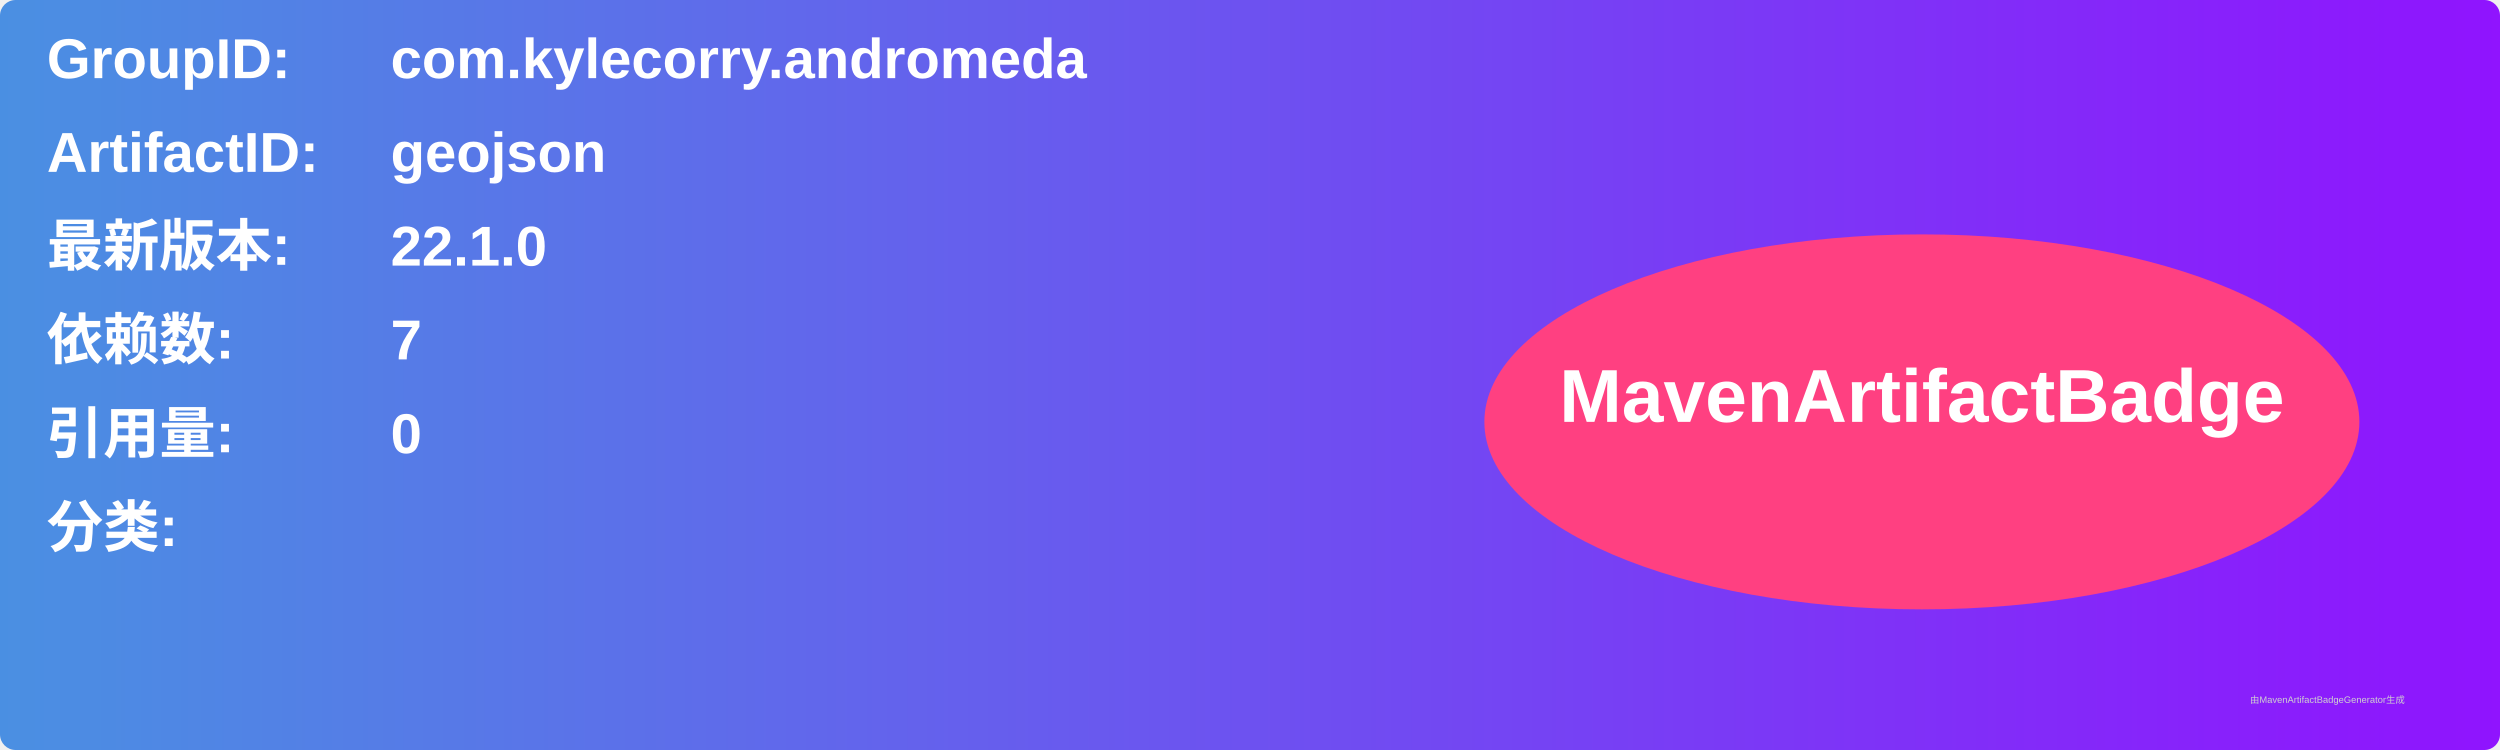
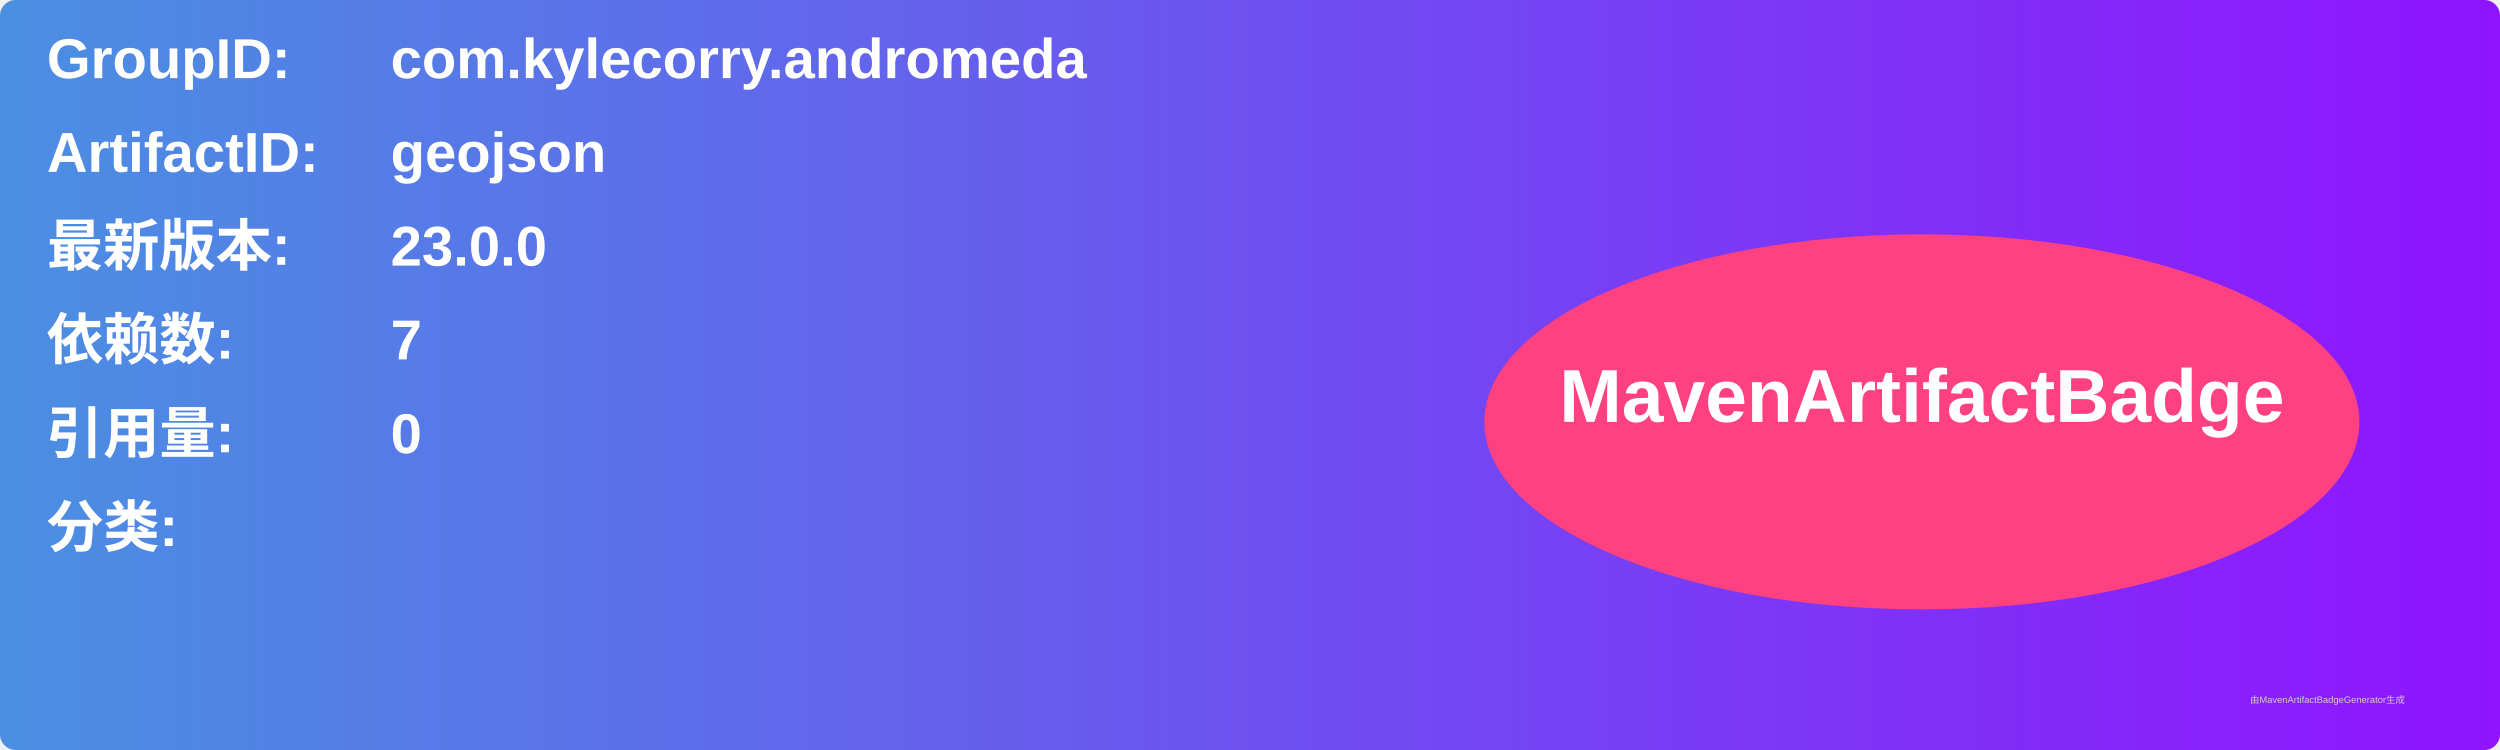
<svg xmlns="http://www.w3.org/2000/svg" width="800" height="240" viewBox="0 0 800 240">
  <linearGradient id="grad" x1="0%" y1="0%" x2="100%" y2="0%">
    <stop offset="0%" stop-color="#4a90e2" />
    <stop offset="100%" stop-color="#9013fe" />
  </linearGradient>
  <rect width="100%" height="100%" rx="5" ry="5" fill="url(#grad)" />
  <g transform="translate(15, 15)">
    <text x="0" y="10" font-family="Arial" font-size="18" fill="white" font-weight="bold" width="260">GroupID:</text>
    <text x="110" y="10" font-family="Arial" font-size="18" fill="white" font-weight="bold" width="460">com.kylecorry.andromeda</text>
    <text x="0" y="40" font-family="Arial" font-size="18" fill="white" font-weight="bold" width="260">ArtifactID:</text>
    <text x="110" y="40" font-family="Arial" font-size="18" fill="white" font-weight="bold" width="460">geojson</text>
    <text x="0" y="70" font-family="Arial" font-size="18" fill="white" font-weight="bold">最新版本:</text>
    <text x="110" y="70" font-family="Arial" font-size="18" fill="white" font-weight="bold">
-       <tspan font-weight="bold">22.1.0</tspan>
+       <tspan font-weight="bold">23.0.0</tspan>
    </text>
    <text x="0" y="100" font-family="Arial" font-size="18" fill="white" font-weight="bold">依赖数: </text>
    <text x="110" y="100" font-family="Arial" font-size="18" fill="white">
      <tspan font-weight="bold">7</tspan>
    </text>
    <text x="0" y="130" font-family="Arial" font-size="18" fill="white" font-weight="bold">引用量: </text>
    <text x="110" y="130" font-family="Arial" font-size="18" fill="white">
      <tspan font-weight="bold">0</tspan>
    </text>
    <text x="0" y="160" font-family="Arial" font-size="18" fill="white" font-weight="bold">分类:</text>
    <text x="10" y="190" font-family="Arial" font-size="10" fill="white">
      <tspan font-weight="bold" />
    </text>
    <ellipse cx="600" cy="120" rx="140" ry="60" fill="#ff4081" />
    <text x="600" y="120" text-anchor="middle" font-family="Arial" font-size="24" fill="white" font-weight="bold">MavenArtifactBadge</text>
  </g>
  <text x="720" y="225" font-family="Arial" font-size="3" fill="#d0d0d0">由MavenArtifactBadgeGenerator生成</text>
</svg>
